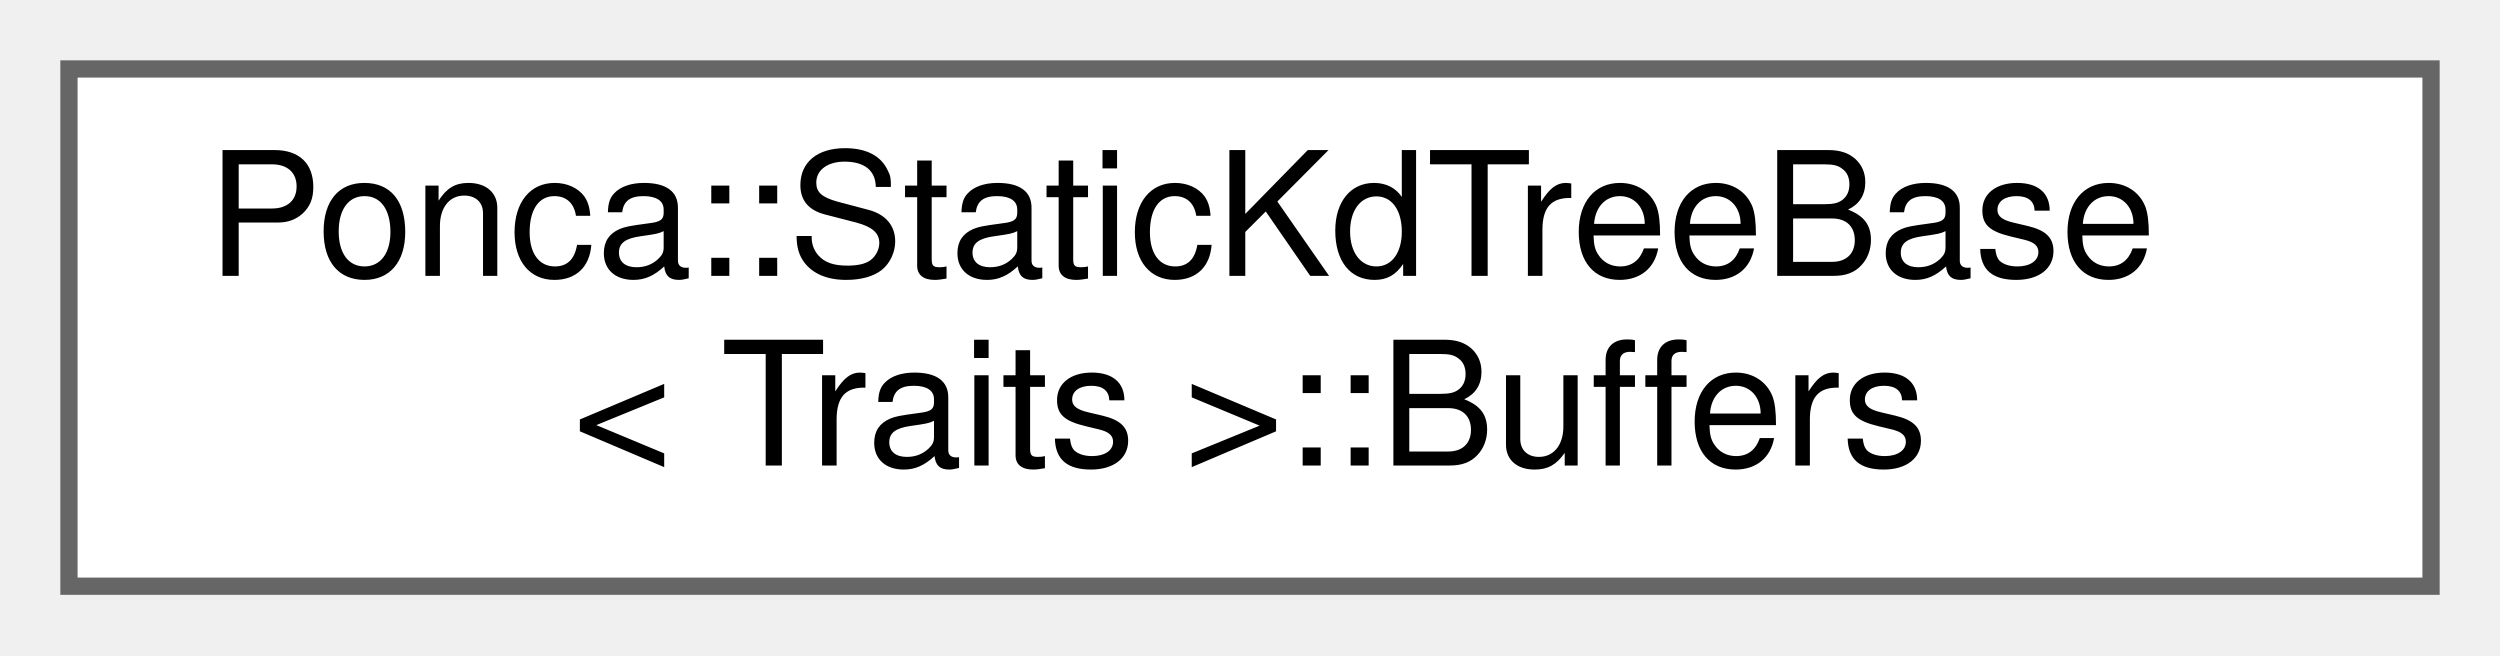
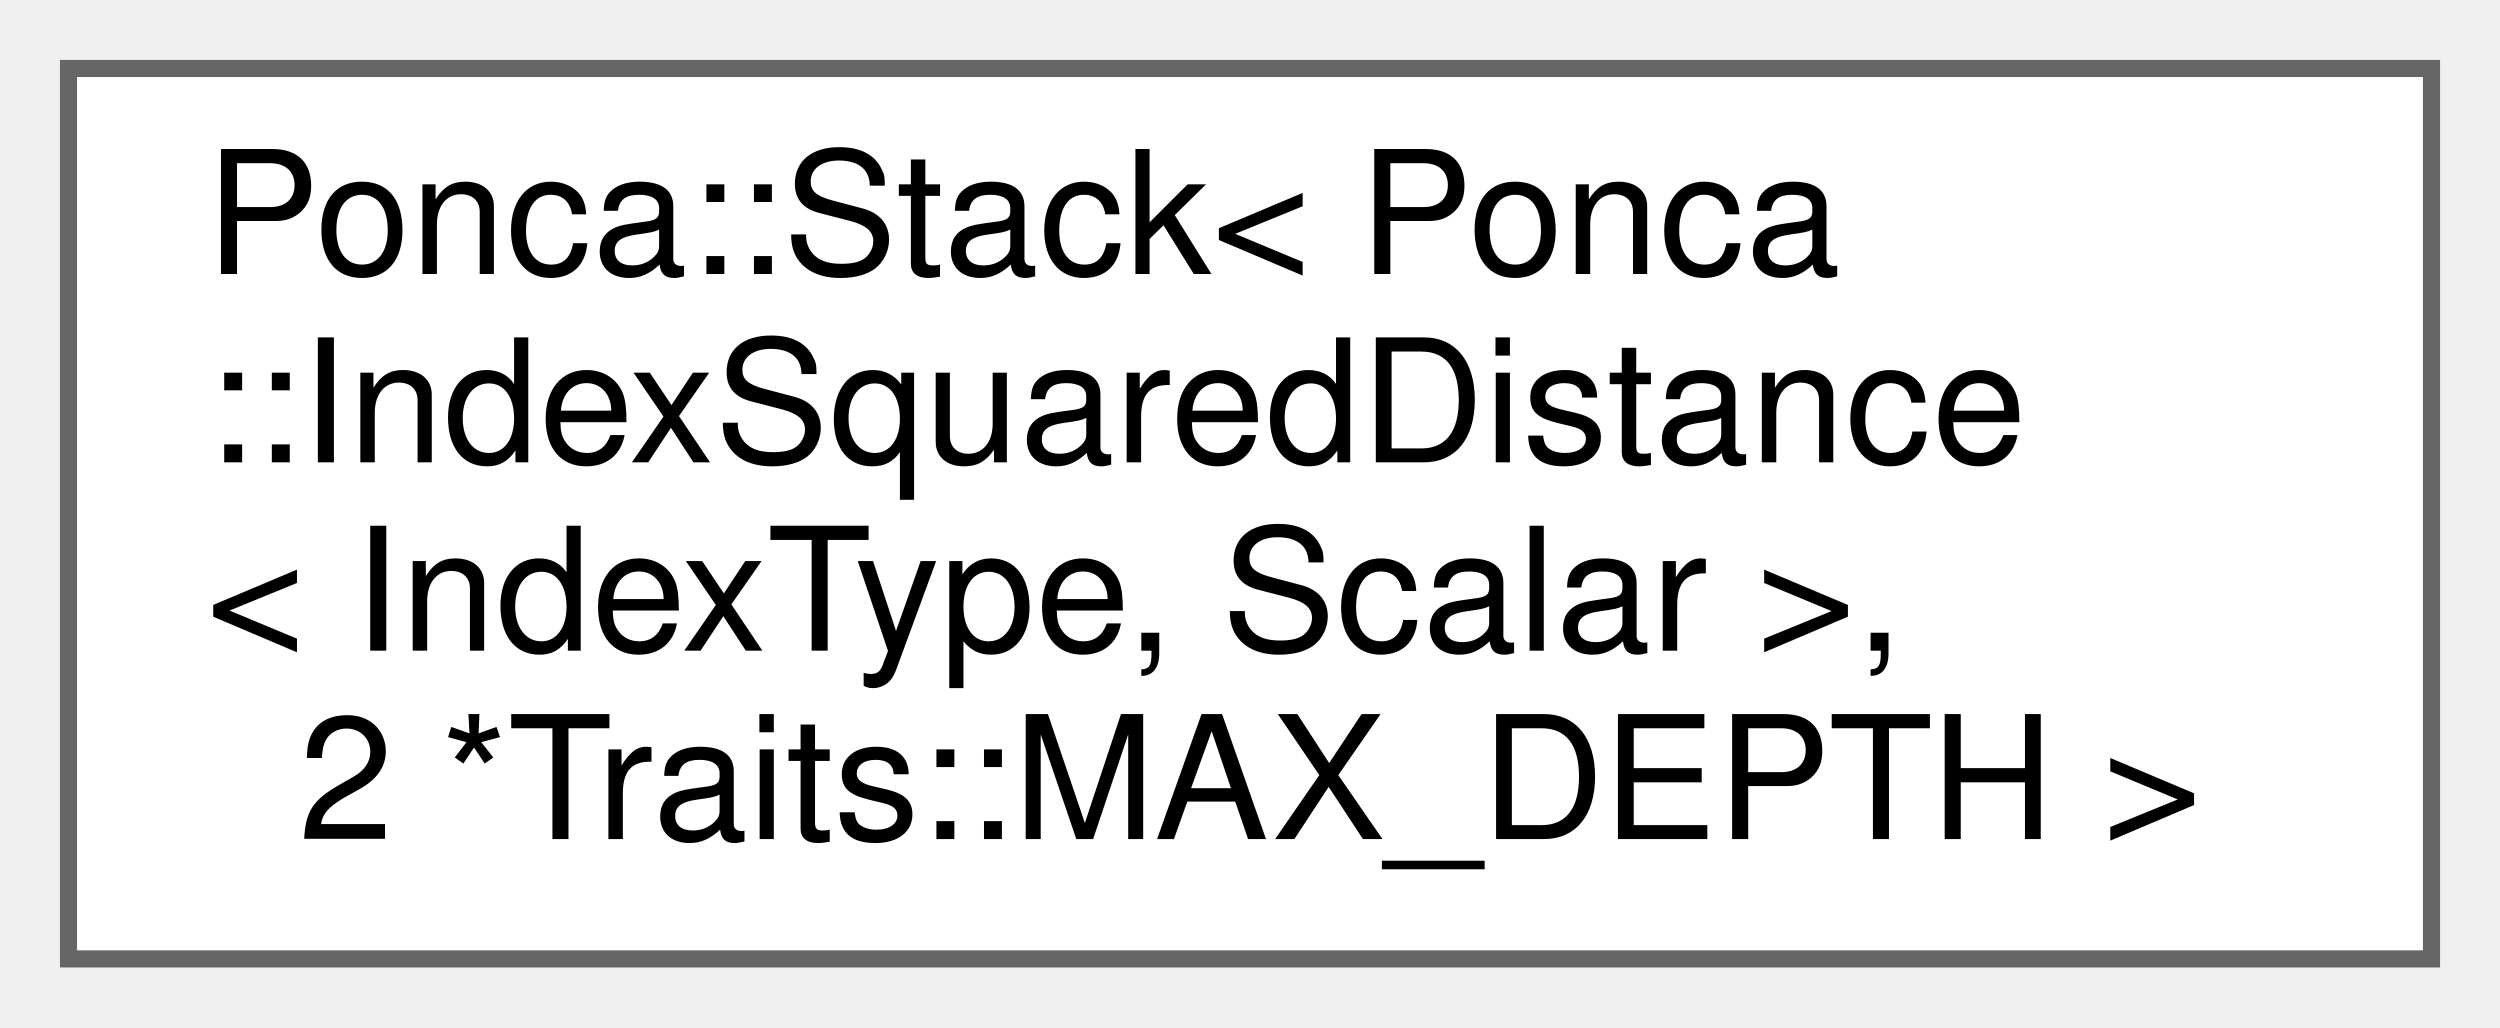
- <svg xmlns="http://www.w3.org/2000/svg" xmlns:xlink="http://www.w3.org/1999/xlink" width="145pt" height="38pt" viewBox="0.00 0.00 145.00 38.00">
-   <g id="graph0" class="graph" transform="scale(1 1) rotate(0) translate(4 34)">
+ <svg xmlns="http://www.w3.org/2000/svg" xmlns:xlink="http://www.w3.org/1999/xlink" width="146pt" height="60pt" viewBox="0.00 0.00 146.00 60.00">
+   <g id="graph0" class="graph" transform="scale(1 1) rotate(0) translate(4 56)">
    <g id="Node000000" class="node">
      <g id="a_Node000000">
-         <a xlink:href="structPonca_1_1StaticKdTreeBase_1_1Buffers.html" target="_top" xlink:title="Internal structure storing all the buffers used by the KdTree.">
-           <polygon fill="white" stroke="#666666" points="137,-30 0,-30 0,0 137,0 137,-30" />
-           <text text-anchor="start" x="8" y="-18" font-family="Helvetica,sans-Serif" font-size="10.00">Ponca::StaticKdTreeBase</text>
-           <text text-anchor="middle" x="68.5" y="-7" font-family="Helvetica,sans-Serif" font-size="10.00">&lt; Traits &gt;::Buffers</text>
+         <a xlink:href="classPonca_1_1Stack.html" target="_top" xlink:title=" ">
+           <polygon fill="white" stroke="#666666" points="138,-52 0,-52 0,0 138,0 138,-52" />
+           <text text-anchor="start" x="8" y="-40" font-family="Helvetica,sans-Serif" font-size="10.00">Ponca::Stack&lt; Ponca</text>
+           <text text-anchor="start" x="8" y="-29" font-family="Helvetica,sans-Serif" font-size="10.00">::IndexSquaredDistance</text>
+           <text text-anchor="start" x="8" y="-18" font-family="Helvetica,sans-Serif" font-size="10.00">&lt; IndexType, Scalar &gt;,</text>
+           <text text-anchor="middle" x="69" y="-7" font-family="Helvetica,sans-Serif" font-size="10.00"> 2 *Traits::MAX_DEPTH &gt;</text>
        </a>
      </g>
    </g>
  </g>
</svg>
